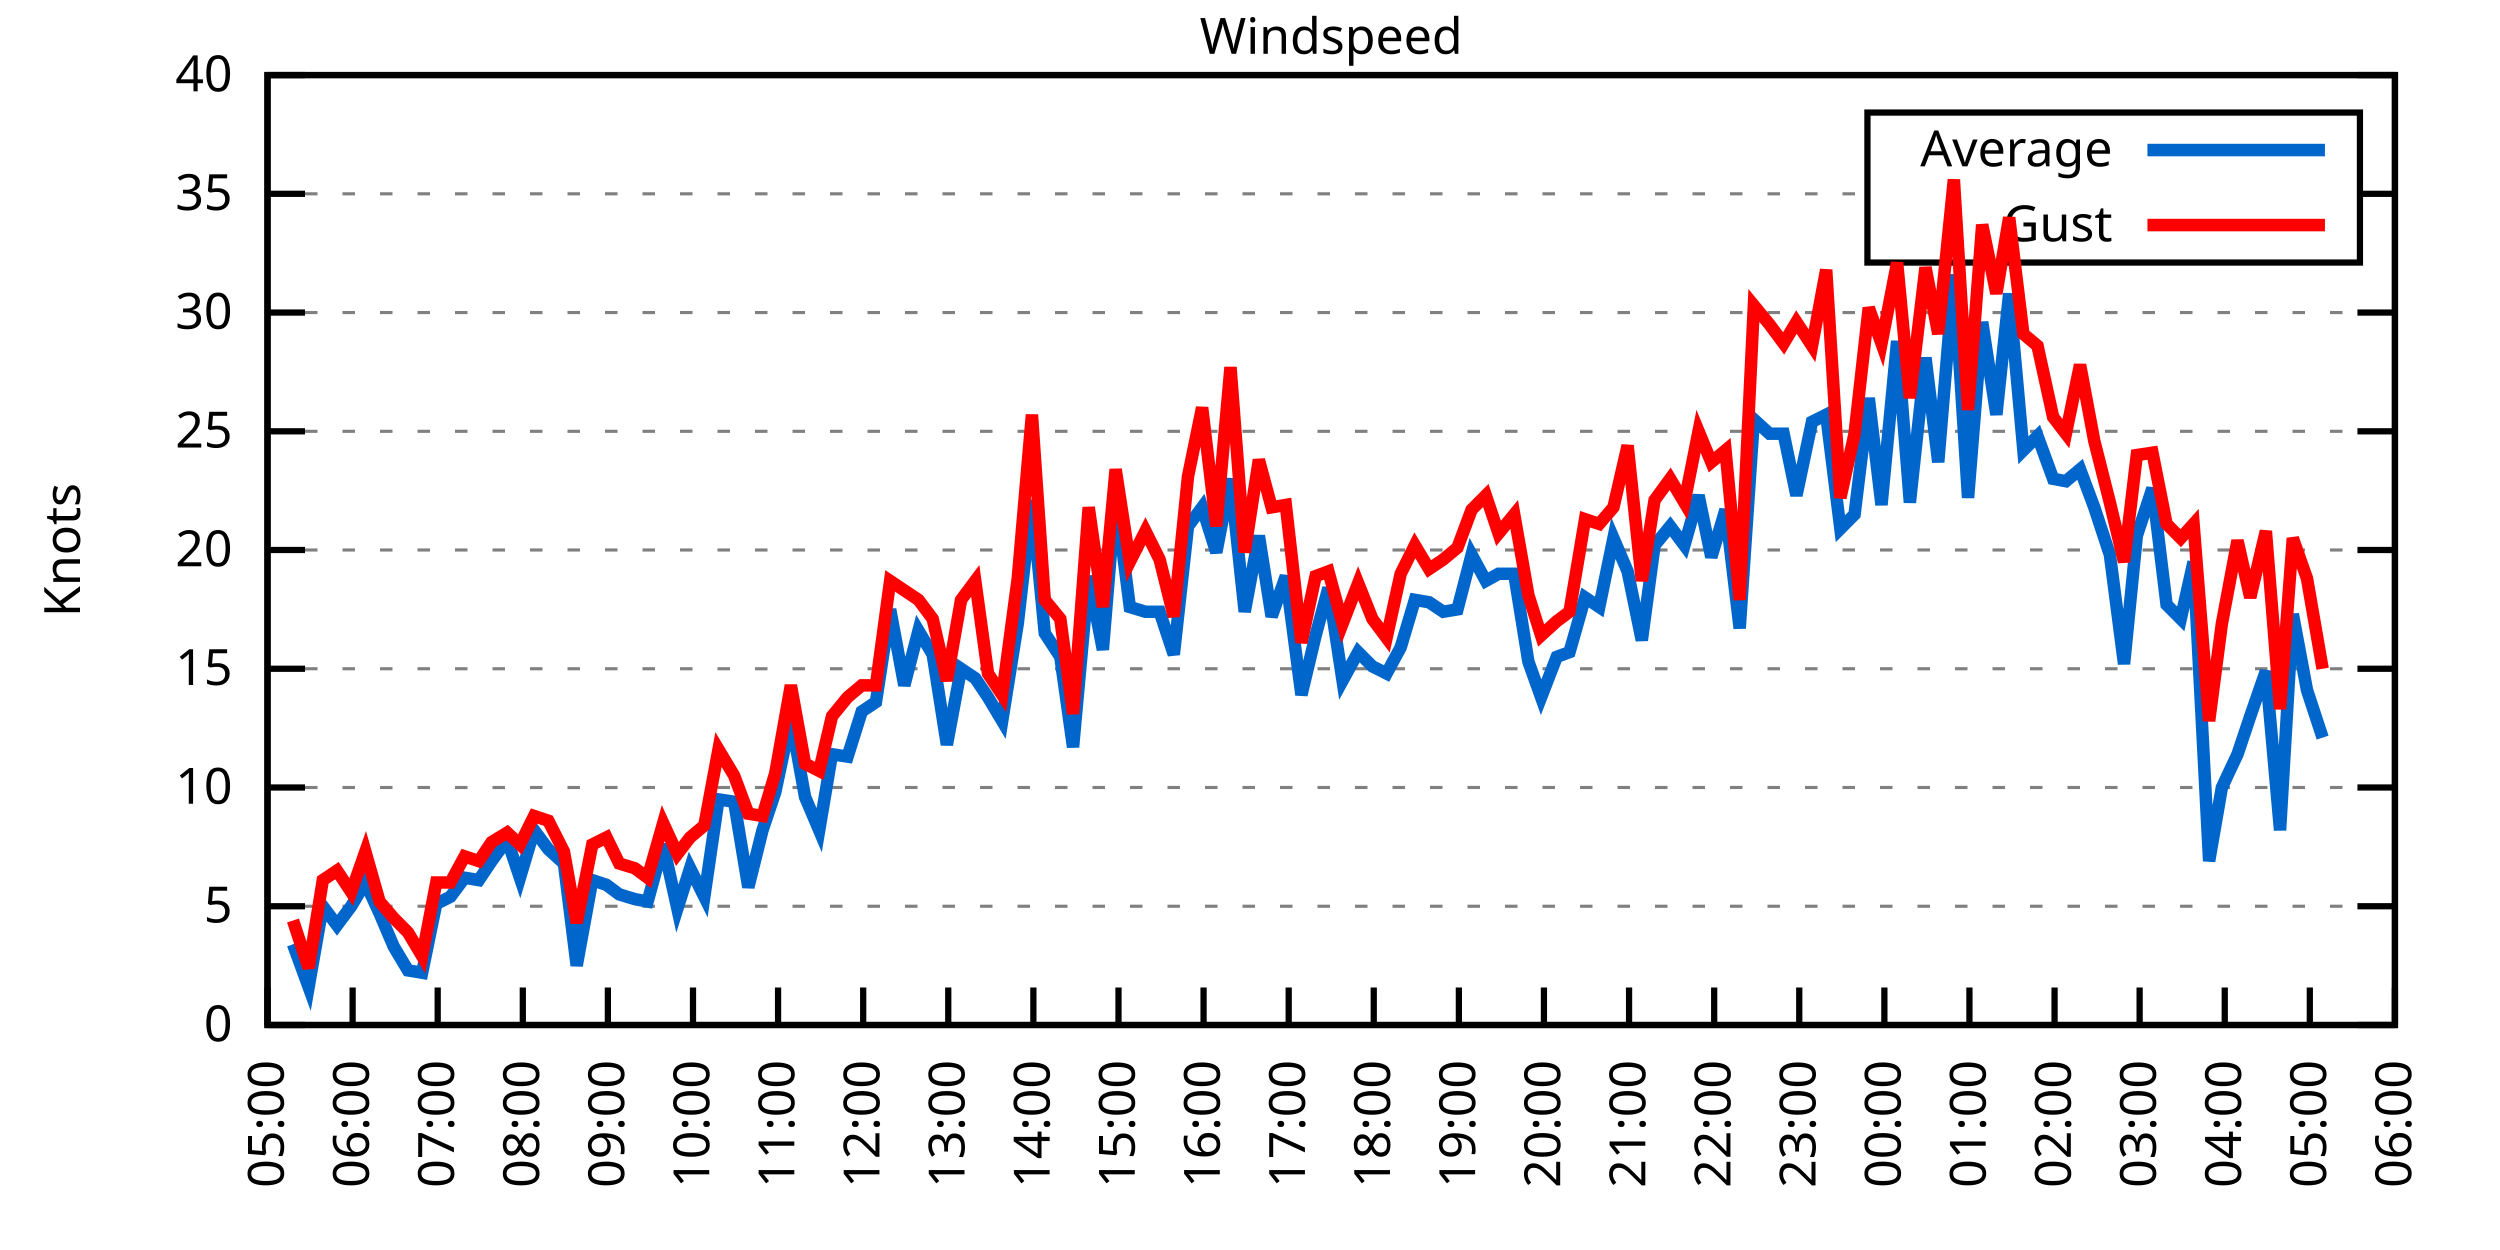
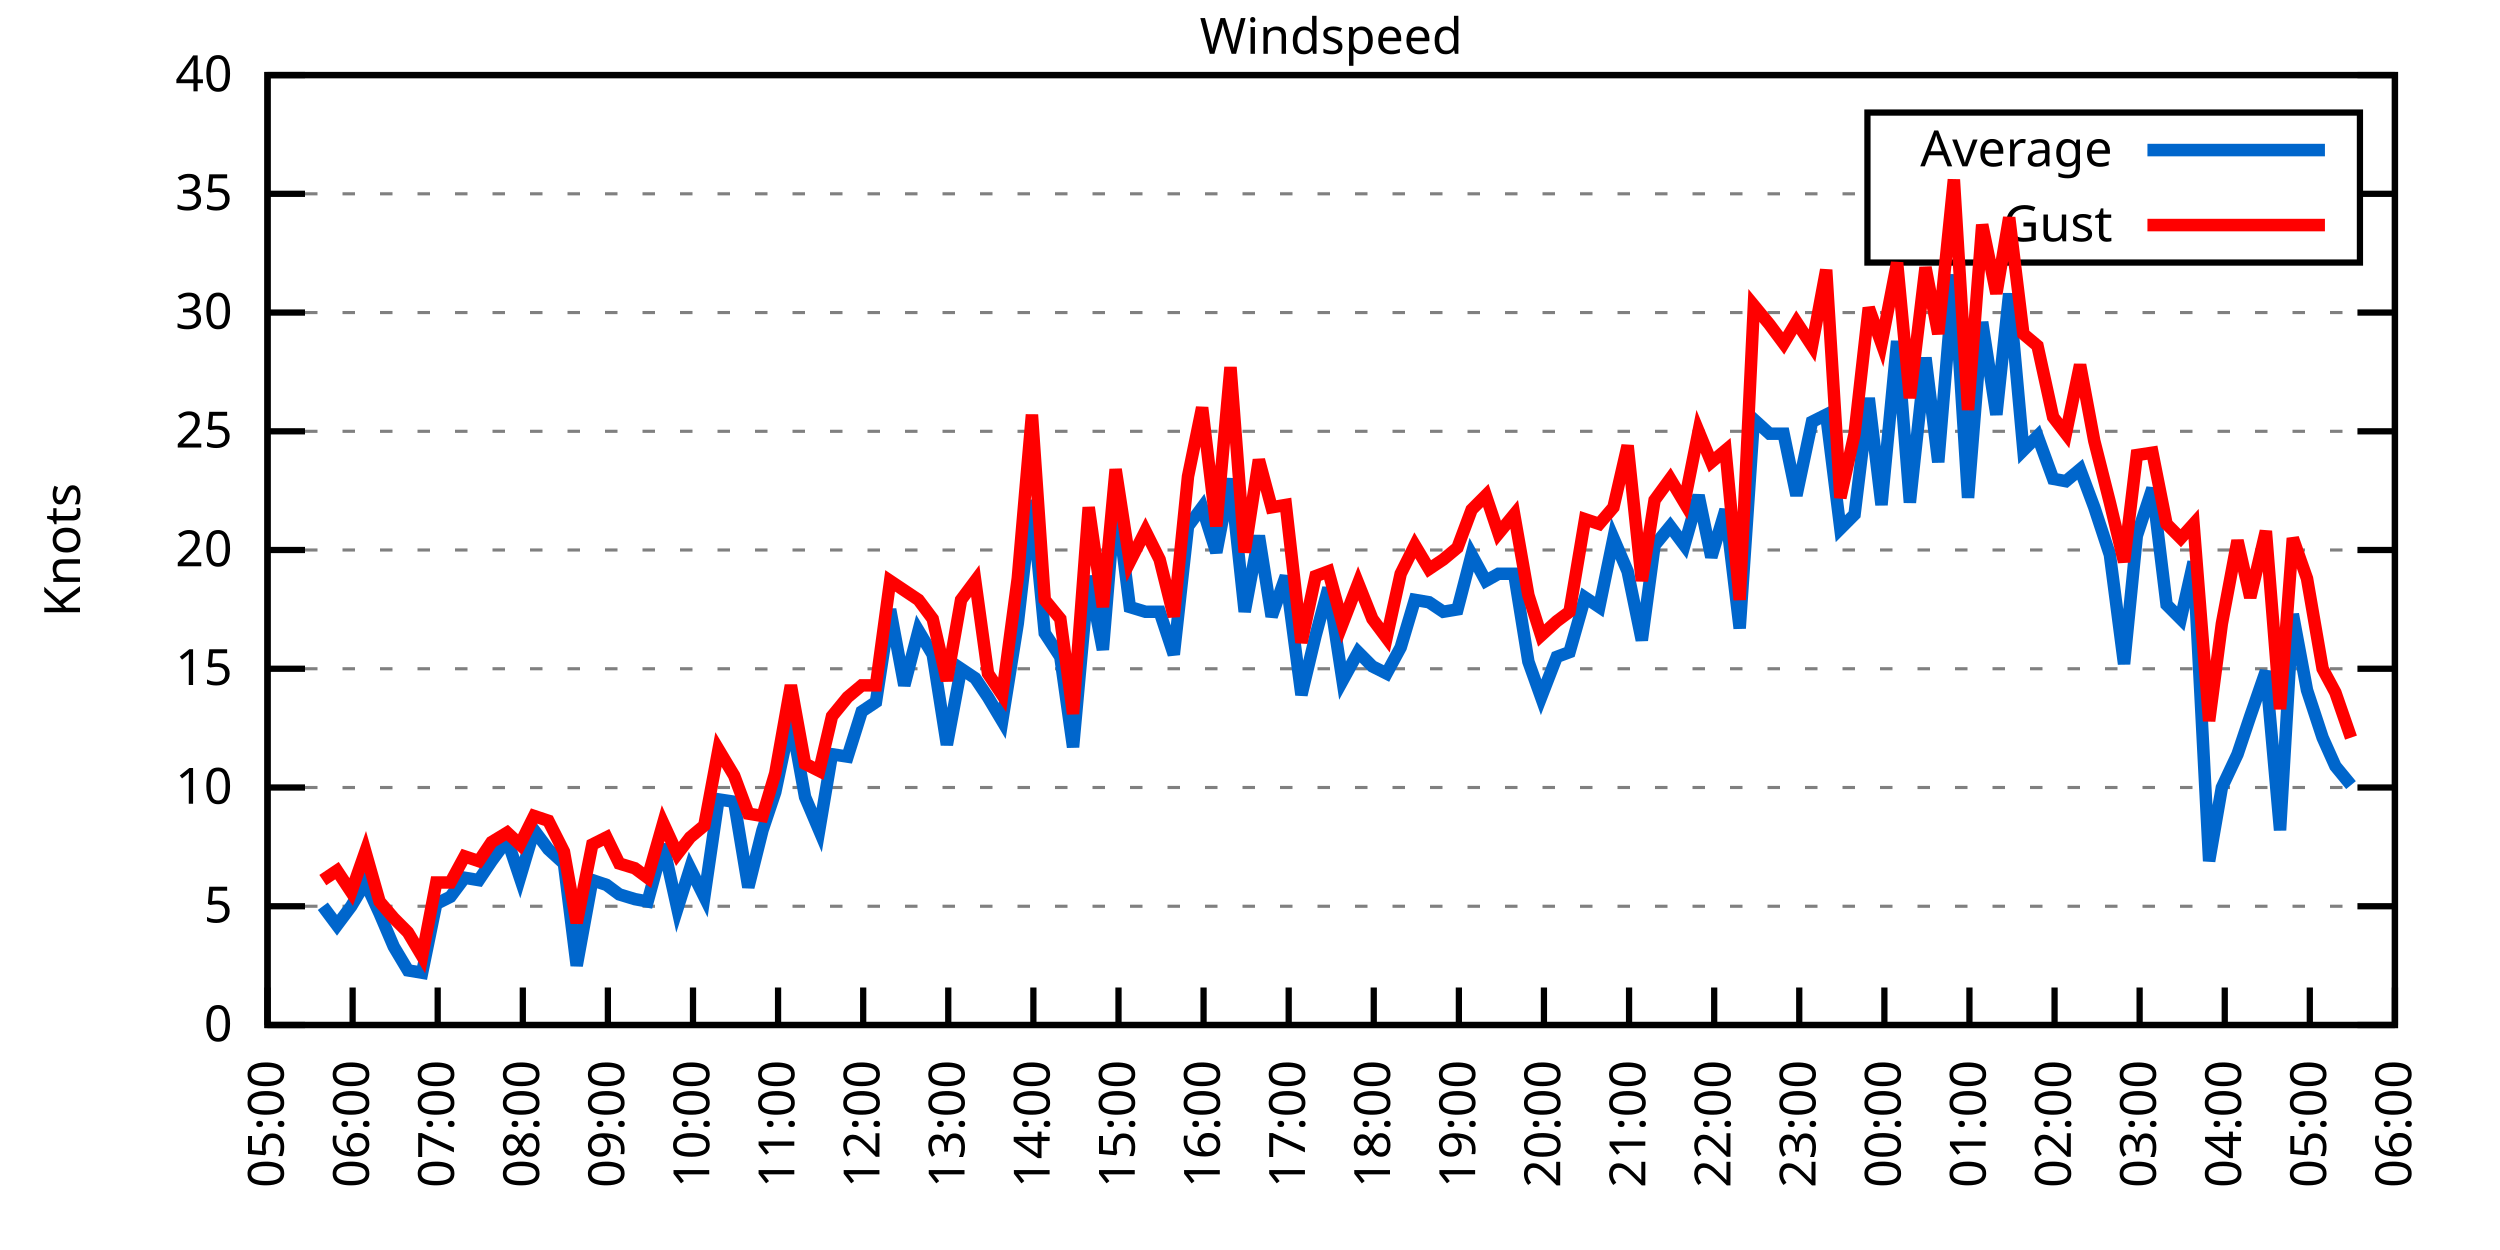
<svg xmlns="http://www.w3.org/2000/svg" xmlns:xlink="http://www.w3.org/1999/xlink" width="400" height="200" viewBox="0 0 400 200">
  <g id="gnuplot_canvas">
    <rect x="0" y="0" width="400" height="200" fill="none" />
    <defs>
      <circle id="gpDot" r="0.5" stroke-width="0.5" stroke="currentColor" />
      <path id="gpPt0" stroke-width="0.333" stroke="currentColor" d="M-1,0 h2 M0,-1 v2" />
      <path id="gpPt1" stroke-width="0.333" stroke="currentColor" d="M-1,-1 L1,1 M1,-1 L-1,1" />
      <path id="gpPt2" stroke-width="0.333" stroke="currentColor" d="M-1,0 L1,0 M0,-1 L0,1 M-1,-1 L1,1 M-1,1 L1,-1" />
      <rect id="gpPt3" stroke-width="0.333" stroke="currentColor" x="-1" y="-1" width="2" height="2" />
      <rect id="gpPt4" stroke-width="0.333" stroke="currentColor" fill="currentColor" x="-1" y="-1" width="2" height="2" />
      <circle id="gpPt5" stroke-width="0.333" stroke="currentColor" cx="0" cy="0" r="1" />
      <use xlink:href="#gpPt5" id="gpPt6" fill="currentColor" stroke="none" />
      <path id="gpPt7" stroke-width="0.333" stroke="currentColor" d="M0,-1.33 L-1.33,0.67 L1.33,0.67 z" />
      <use xlink:href="#gpPt7" id="gpPt8" fill="currentColor" stroke="none" />
      <use xlink:href="#gpPt7" id="gpPt9" stroke="currentColor" transform="rotate(180)" />
      <use xlink:href="#gpPt9" id="gpPt10" fill="currentColor" stroke="none" />
      <use xlink:href="#gpPt3" id="gpPt11" stroke="currentColor" transform="rotate(45)" />
      <use xlink:href="#gpPt11" id="gpPt12" fill="currentColor" stroke="none" />
      <path id="gpPt13" stroke-width="0.333" stroke="currentColor" d="M0,1.330 L1.265,0.411 L0.782,-1.067 L-0.782,-1.076 L-1.265,0.411 z" />
      <use xlink:href="#gpPt13" id="gpPt14" fill="currentColor" stroke="none" />
      <filter id="textbox" filterUnits="objectBoundingBox" x="0" y="0" height="1" width="1">
        <feFlood flood-color="white" flood-opacity="1" result="bgnd" />
        <feComposite in="SourceGraphic" in2="bgnd" operator="atop" />
      </filter>
      <filter id="greybox" filterUnits="objectBoundingBox" x="0" y="0" height="1" width="1">
        <feFlood flood-color="lightgrey" flood-opacity="1" result="grey" />
        <feComposite in="SourceGraphic" in2="grey" operator="atop" />
      </filter>
    </defs>
    <g fill="none" color="white" stroke="currentColor" stroke-width="1.00" stroke-linecap="butt" stroke-linejoin="miter">
</g>
    <g fill="none" color="black" stroke="currentColor" stroke-width="1.00" stroke-linecap="butt" stroke-linejoin="miter">
      <g stroke="none" shape-rendering="crispEdges">
        <polygon fill="rgb(255, 255, 255)" points="42.80,164.00 383.18,164.00 383.18,12.02 42.80,12.02 " />
      </g>
    </g>
    <g fill="none" color="black" stroke="currentColor" stroke-width="1.00" stroke-linecap="butt" stroke-linejoin="miter">
</g>
    <g fill="none" color="black" stroke="black" stroke-width="0.50" stroke-linecap="butt" stroke-linejoin="miter">
</g>
    <g fill="none" color="gray" stroke="currentColor" stroke-width="0.50" stroke-linecap="butt" stroke-linejoin="miter">
      <path stroke="gray" stroke-dasharray="2,4" class="gridline" d="M42.80,164.00 L383.19,164.00  " />
    </g>
    <g fill="none" color="gray" stroke="gray" stroke-width="1.00" stroke-linecap="butt" stroke-linejoin="miter">
</g>
    <g fill="none" color="black" stroke="currentColor" stroke-width="1.00" stroke-linecap="butt" stroke-linejoin="miter">
      <path stroke="black" d="M42.80,164.00 L48.80,164.00 M383.19,164.00 L377.19,164.00  " />
      <g transform="translate(37.20,166.60)" stroke="none" fill="black" font-family="Sans" font-size="8.00" text-anchor="end">
        <text>
          <tspan font-family="Sans"> 0</tspan>
        </text>
      </g>
    </g>
    <g fill="none" color="black" stroke="currentColor" stroke-width="1.00" stroke-linecap="butt" stroke-linejoin="miter">
</g>
    <g fill="none" color="black" stroke="black" stroke-width="0.50" stroke-linecap="butt" stroke-linejoin="miter">
</g>
    <g fill="none" color="gray" stroke="currentColor" stroke-width="0.50" stroke-linecap="butt" stroke-linejoin="miter">
      <path stroke="gray" stroke-dasharray="2,4" class="gridline" d="M42.80,145.00 L383.19,145.00  " />
    </g>
    <g fill="none" color="gray" stroke="gray" stroke-width="1.00" stroke-linecap="butt" stroke-linejoin="miter">
</g>
    <g fill="none" color="black" stroke="currentColor" stroke-width="1.00" stroke-linecap="butt" stroke-linejoin="miter">
      <path stroke="black" d="M42.80,145.00 L48.80,145.00 M383.19,145.00 L377.19,145.00  " />
      <g transform="translate(37.20,147.60)" stroke="none" fill="black" font-family="Sans" font-size="8.00" text-anchor="end">
        <text>
          <tspan font-family="Sans"> 5</tspan>
        </text>
      </g>
    </g>
    <g fill="none" color="black" stroke="currentColor" stroke-width="1.00" stroke-linecap="butt" stroke-linejoin="miter">
</g>
    <g fill="none" color="black" stroke="black" stroke-width="0.50" stroke-linecap="butt" stroke-linejoin="miter">
</g>
    <g fill="none" color="gray" stroke="currentColor" stroke-width="0.50" stroke-linecap="butt" stroke-linejoin="miter">
      <path stroke="gray" stroke-dasharray="2,4" class="gridline" d="M42.80,126.00 L383.19,126.00  " />
    </g>
    <g fill="none" color="gray" stroke="gray" stroke-width="1.00" stroke-linecap="butt" stroke-linejoin="miter">
</g>
    <g fill="none" color="black" stroke="currentColor" stroke-width="1.00" stroke-linecap="butt" stroke-linejoin="miter">
      <path stroke="black" d="M42.80,126.00 L48.80,126.00 M383.19,126.00 L377.19,126.00  " />
      <g transform="translate(37.20,128.60)" stroke="none" fill="black" font-family="Sans" font-size="8.00" text-anchor="end">
        <text>
          <tspan font-family="Sans"> 10</tspan>
        </text>
      </g>
    </g>
    <g fill="none" color="black" stroke="currentColor" stroke-width="1.00" stroke-linecap="butt" stroke-linejoin="miter">
</g>
    <g fill="none" color="black" stroke="black" stroke-width="0.50" stroke-linecap="butt" stroke-linejoin="miter">
</g>
    <g fill="none" color="gray" stroke="currentColor" stroke-width="0.50" stroke-linecap="butt" stroke-linejoin="miter">
      <path stroke="gray" stroke-dasharray="2,4" class="gridline" d="M42.80,107.00 L383.19,107.00  " />
    </g>
    <g fill="none" color="gray" stroke="gray" stroke-width="1.00" stroke-linecap="butt" stroke-linejoin="miter">
</g>
    <g fill="none" color="black" stroke="currentColor" stroke-width="1.00" stroke-linecap="butt" stroke-linejoin="miter">
      <path stroke="black" d="M42.80,107.00 L48.80,107.00 M383.19,107.00 L377.19,107.00  " />
      <g transform="translate(37.20,109.60)" stroke="none" fill="black" font-family="Sans" font-size="8.00" text-anchor="end">
        <text>
          <tspan font-family="Sans"> 15</tspan>
        </text>
      </g>
    </g>
    <g fill="none" color="black" stroke="currentColor" stroke-width="1.00" stroke-linecap="butt" stroke-linejoin="miter">
</g>
    <g fill="none" color="black" stroke="black" stroke-width="0.50" stroke-linecap="butt" stroke-linejoin="miter">
</g>
    <g fill="none" color="gray" stroke="currentColor" stroke-width="0.50" stroke-linecap="butt" stroke-linejoin="miter">
      <path stroke="gray" stroke-dasharray="2,4" class="gridline" d="M42.80,88.00 L383.19,88.00  " />
    </g>
    <g fill="none" color="gray" stroke="gray" stroke-width="1.00" stroke-linecap="butt" stroke-linejoin="miter">
</g>
    <g fill="none" color="black" stroke="currentColor" stroke-width="1.00" stroke-linecap="butt" stroke-linejoin="miter">
      <path stroke="black" d="M42.80,88.00 L48.80,88.00 M383.19,88.00 L377.19,88.00  " />
      <g transform="translate(37.20,90.60)" stroke="none" fill="black" font-family="Sans" font-size="8.00" text-anchor="end">
        <text>
          <tspan font-family="Sans"> 20</tspan>
        </text>
      </g>
    </g>
    <g fill="none" color="black" stroke="currentColor" stroke-width="1.00" stroke-linecap="butt" stroke-linejoin="miter">
</g>
    <g fill="none" color="black" stroke="black" stroke-width="0.50" stroke-linecap="butt" stroke-linejoin="miter">
</g>
    <g fill="none" color="gray" stroke="currentColor" stroke-width="0.50" stroke-linecap="butt" stroke-linejoin="miter">
      <path stroke="gray" stroke-dasharray="2,4" class="gridline" d="M42.80,69.01 L383.19,69.01  " />
    </g>
    <g fill="none" color="gray" stroke="gray" stroke-width="1.00" stroke-linecap="butt" stroke-linejoin="miter">
</g>
    <g fill="none" color="black" stroke="currentColor" stroke-width="1.00" stroke-linecap="butt" stroke-linejoin="miter">
      <path stroke="black" d="M42.80,69.01 L48.80,69.01 M383.19,69.01 L377.19,69.01  " />
      <g transform="translate(37.20,71.61)" stroke="none" fill="black" font-family="Sans" font-size="8.00" text-anchor="end">
        <text>
          <tspan font-family="Sans"> 25</tspan>
        </text>
      </g>
    </g>
    <g fill="none" color="black" stroke="currentColor" stroke-width="1.00" stroke-linecap="butt" stroke-linejoin="miter">
</g>
    <g fill="none" color="black" stroke="black" stroke-width="0.50" stroke-linecap="butt" stroke-linejoin="miter">
</g>
    <g fill="none" color="gray" stroke="currentColor" stroke-width="0.50" stroke-linecap="butt" stroke-linejoin="miter">
      <path stroke="gray" stroke-dasharray="2,4" class="gridline" d="M42.80,50.01 L383.19,50.01  " />
    </g>
    <g fill="none" color="gray" stroke="gray" stroke-width="1.00" stroke-linecap="butt" stroke-linejoin="miter">
</g>
    <g fill="none" color="black" stroke="currentColor" stroke-width="1.00" stroke-linecap="butt" stroke-linejoin="miter">
      <path stroke="black" d="M42.80,50.01 L48.80,50.01 M383.19,50.01 L377.19,50.01  " />
      <g transform="translate(37.20,52.61)" stroke="none" fill="black" font-family="Sans" font-size="8.00" text-anchor="end">
        <text>
          <tspan font-family="Sans"> 30</tspan>
        </text>
      </g>
    </g>
    <g fill="none" color="black" stroke="currentColor" stroke-width="1.00" stroke-linecap="butt" stroke-linejoin="miter">
</g>
    <g fill="none" color="black" stroke="black" stroke-width="0.50" stroke-linecap="butt" stroke-linejoin="miter">
</g>
    <g fill="none" color="gray" stroke="currentColor" stroke-width="0.50" stroke-linecap="butt" stroke-linejoin="miter">
      <path stroke="gray" stroke-dasharray="2,4" class="gridline" d="M42.80,31.01 L298.79,31.01 M377.59,31.01 L383.19,31.01  " />
    </g>
    <g fill="none" color="gray" stroke="gray" stroke-width="1.00" stroke-linecap="butt" stroke-linejoin="miter">
</g>
    <g fill="none" color="black" stroke="currentColor" stroke-width="1.00" stroke-linecap="butt" stroke-linejoin="miter">
      <path stroke="black" d="M42.80,31.01 L48.80,31.01 M383.19,31.01 L377.19,31.01  " />
      <g transform="translate(37.20,33.61)" stroke="none" fill="black" font-family="Sans" font-size="8.00" text-anchor="end">
        <text>
          <tspan font-family="Sans"> 35</tspan>
        </text>
      </g>
    </g>
    <g fill="none" color="black" stroke="currentColor" stroke-width="1.00" stroke-linecap="butt" stroke-linejoin="miter">
</g>
    <g fill="none" color="black" stroke="black" stroke-width="0.50" stroke-linecap="butt" stroke-linejoin="miter">
</g>
    <g fill="none" color="gray" stroke="currentColor" stroke-width="0.50" stroke-linecap="butt" stroke-linejoin="miter">
      <path stroke="gray" stroke-dasharray="2,4" class="gridline" d="M42.80,12.01 L383.19,12.01  " />
    </g>
    <g fill="none" color="gray" stroke="gray" stroke-width="1.00" stroke-linecap="butt" stroke-linejoin="miter">
</g>
    <g fill="none" color="black" stroke="currentColor" stroke-width="1.00" stroke-linecap="butt" stroke-linejoin="miter">
      <path stroke="black" d="M42.80,12.01 L48.80,12.01 M383.19,12.01 L377.19,12.01  " />
      <g transform="translate(37.20,14.61)" stroke="none" fill="black" font-family="Sans" font-size="8.00" text-anchor="end">
        <text>
          <tspan font-family="Sans"> 40</tspan>
        </text>
      </g>
    </g>
    <g fill="none" color="black" stroke="currentColor" stroke-width="1.00" stroke-linecap="butt" stroke-linejoin="miter">
      <path stroke="black" d="M42.80,164.00 L42.80,158.00  " />
      <g transform="translate(45.40,169.60) rotate(270.00)" stroke="none" fill="black" font-family="Sans" font-size="8.00" text-anchor="end">
        <text>
          <tspan font-family="Sans">05:00</tspan>
        </text>
      </g>
    </g>
    <g fill="none" color="black" stroke="currentColor" stroke-width="1.00" stroke-linecap="butt" stroke-linejoin="miter">
      <path stroke="black" d="M56.42,164.00 L56.42,158.00  " />
      <g transform="translate(59.02,169.60) rotate(270.00)" stroke="none" fill="black" font-family="Sans" font-size="8.00" text-anchor="end">
        <text>
          <tspan font-family="Sans">06:00</tspan>
        </text>
      </g>
    </g>
    <g fill="none" color="black" stroke="currentColor" stroke-width="1.00" stroke-linecap="butt" stroke-linejoin="miter">
      <path stroke="black" d="M70.03,164.00 L70.03,158.00  " />
      <g transform="translate(72.63,169.60) rotate(270.00)" stroke="none" fill="black" font-family="Sans" font-size="8.00" text-anchor="end">
        <text>
          <tspan font-family="Sans">07:00</tspan>
        </text>
      </g>
    </g>
    <g fill="none" color="black" stroke="currentColor" stroke-width="1.00" stroke-linecap="butt" stroke-linejoin="miter">
      <path stroke="black" d="M83.65,164.00 L83.65,158.00  " />
      <g transform="translate(86.25,169.60) rotate(270.00)" stroke="none" fill="black" font-family="Sans" font-size="8.00" text-anchor="end">
        <text>
          <tspan font-family="Sans">08:00</tspan>
        </text>
      </g>
    </g>
    <g fill="none" color="black" stroke="currentColor" stroke-width="1.00" stroke-linecap="butt" stroke-linejoin="miter">
      <path stroke="black" d="M97.26,164.00 L97.26,158.00  " />
      <g transform="translate(99.86,169.60) rotate(270.00)" stroke="none" fill="black" font-family="Sans" font-size="8.00" text-anchor="end">
        <text>
          <tspan font-family="Sans">09:00</tspan>
        </text>
      </g>
    </g>
    <g fill="none" color="black" stroke="currentColor" stroke-width="1.00" stroke-linecap="butt" stroke-linejoin="miter">
      <path stroke="black" d="M110.88,164.00 L110.88,158.00  " />
      <g transform="translate(113.48,169.60) rotate(270.00)" stroke="none" fill="black" font-family="Sans" font-size="8.00" text-anchor="end">
        <text>
          <tspan font-family="Sans">10:00</tspan>
        </text>
      </g>
    </g>
    <g fill="none" color="black" stroke="currentColor" stroke-width="1.00" stroke-linecap="butt" stroke-linejoin="miter">
      <path stroke="black" d="M124.49,164.00 L124.49,158.00  " />
      <g transform="translate(127.09,169.60) rotate(270.00)" stroke="none" fill="black" font-family="Sans" font-size="8.00" text-anchor="end">
        <text>
          <tspan font-family="Sans">11:00</tspan>
        </text>
      </g>
    </g>
    <g fill="none" color="black" stroke="currentColor" stroke-width="1.00" stroke-linecap="butt" stroke-linejoin="miter">
      <path stroke="black" d="M138.11,164.00 L138.11,158.00  " />
      <g transform="translate(140.71,169.60) rotate(270.00)" stroke="none" fill="black" font-family="Sans" font-size="8.00" text-anchor="end">
        <text>
          <tspan font-family="Sans">12:00</tspan>
        </text>
      </g>
    </g>
    <g fill="none" color="black" stroke="currentColor" stroke-width="1.00" stroke-linecap="butt" stroke-linejoin="miter">
      <path stroke="black" d="M151.72,164.00 L151.72,158.00  " />
      <g transform="translate(154.32,169.60) rotate(270.00)" stroke="none" fill="black" font-family="Sans" font-size="8.00" text-anchor="end">
        <text>
          <tspan font-family="Sans">13:00</tspan>
        </text>
      </g>
    </g>
    <g fill="none" color="black" stroke="currentColor" stroke-width="1.00" stroke-linecap="butt" stroke-linejoin="miter">
      <path stroke="black" d="M165.34,164.00 L165.34,158.00  " />
      <g transform="translate(167.94,169.60) rotate(270.00)" stroke="none" fill="black" font-family="Sans" font-size="8.00" text-anchor="end">
        <text>
          <tspan font-family="Sans">14:00</tspan>
        </text>
      </g>
    </g>
    <g fill="none" color="black" stroke="currentColor" stroke-width="1.00" stroke-linecap="butt" stroke-linejoin="miter">
      <path stroke="black" d="M178.96,164.00 L178.96,158.00  " />
      <g transform="translate(181.56,169.60) rotate(270.00)" stroke="none" fill="black" font-family="Sans" font-size="8.00" text-anchor="end">
        <text>
          <tspan font-family="Sans">15:00</tspan>
        </text>
      </g>
    </g>
    <g fill="none" color="black" stroke="currentColor" stroke-width="1.00" stroke-linecap="butt" stroke-linejoin="miter">
      <path stroke="black" d="M192.57,164.00 L192.57,158.00  " />
      <g transform="translate(195.17,169.60) rotate(270.00)" stroke="none" fill="black" font-family="Sans" font-size="8.00" text-anchor="end">
        <text>
          <tspan font-family="Sans">16:00</tspan>
        </text>
      </g>
    </g>
    <g fill="none" color="black" stroke="currentColor" stroke-width="1.00" stroke-linecap="butt" stroke-linejoin="miter">
      <path stroke="black" d="M206.19,164.00 L206.19,158.00  " />
      <g transform="translate(208.79,169.60) rotate(270.00)" stroke="none" fill="black" font-family="Sans" font-size="8.00" text-anchor="end">
        <text>
          <tspan font-family="Sans">17:00</tspan>
        </text>
      </g>
    </g>
    <g fill="none" color="black" stroke="currentColor" stroke-width="1.00" stroke-linecap="butt" stroke-linejoin="miter">
      <path stroke="black" d="M219.80,164.00 L219.80,158.00  " />
      <g transform="translate(222.40,169.60) rotate(270.00)" stroke="none" fill="black" font-family="Sans" font-size="8.00" text-anchor="end">
        <text>
          <tspan font-family="Sans">18:00</tspan>
        </text>
      </g>
    </g>
    <g fill="none" color="black" stroke="currentColor" stroke-width="1.00" stroke-linecap="butt" stroke-linejoin="miter">
      <path stroke="black" d="M233.42,164.00 L233.42,158.00  " />
      <g transform="translate(236.02,169.60) rotate(270.00)" stroke="none" fill="black" font-family="Sans" font-size="8.00" text-anchor="end">
        <text>
          <tspan font-family="Sans">19:00</tspan>
        </text>
      </g>
    </g>
    <g fill="none" color="black" stroke="currentColor" stroke-width="1.00" stroke-linecap="butt" stroke-linejoin="miter">
      <path stroke="black" d="M247.03,164.00 L247.03,158.00  " />
      <g transform="translate(249.63,169.60) rotate(270.00)" stroke="none" fill="black" font-family="Sans" font-size="8.00" text-anchor="end">
        <text>
          <tspan font-family="Sans">20:00</tspan>
        </text>
      </g>
    </g>
    <g fill="none" color="black" stroke="currentColor" stroke-width="1.00" stroke-linecap="butt" stroke-linejoin="miter">
      <path stroke="black" d="M260.65,164.00 L260.65,158.00  " />
      <g transform="translate(263.25,169.60) rotate(270.00)" stroke="none" fill="black" font-family="Sans" font-size="8.00" text-anchor="end">
        <text>
          <tspan font-family="Sans">21:00</tspan>
        </text>
      </g>
    </g>
    <g fill="none" color="black" stroke="currentColor" stroke-width="1.00" stroke-linecap="butt" stroke-linejoin="miter">
      <path stroke="black" d="M274.27,164.00 L274.27,158.00  " />
      <g transform="translate(276.87,169.60) rotate(270.00)" stroke="none" fill="black" font-family="Sans" font-size="8.00" text-anchor="end">
        <text>
          <tspan font-family="Sans">22:00</tspan>
        </text>
      </g>
    </g>
    <g fill="none" color="black" stroke="currentColor" stroke-width="1.00" stroke-linecap="butt" stroke-linejoin="miter">
      <path stroke="black" d="M287.88,164.00 L287.88,158.00  " />
      <g transform="translate(290.48,169.60) rotate(270.00)" stroke="none" fill="black" font-family="Sans" font-size="8.00" text-anchor="end">
        <text>
          <tspan font-family="Sans">23:00</tspan>
        </text>
      </g>
    </g>
    <g fill="none" color="black" stroke="currentColor" stroke-width="1.00" stroke-linecap="butt" stroke-linejoin="miter">
      <path stroke="black" d="M301.50,164.00 L301.50,158.00  " />
      <g transform="translate(304.10,169.60) rotate(270.00)" stroke="none" fill="black" font-family="Sans" font-size="8.00" text-anchor="end">
        <text>
          <tspan font-family="Sans">00:00</tspan>
        </text>
      </g>
    </g>
    <g fill="none" color="black" stroke="currentColor" stroke-width="1.00" stroke-linecap="butt" stroke-linejoin="miter">
      <path stroke="black" d="M315.11,164.00 L315.11,158.00  " />
      <g transform="translate(317.71,169.60) rotate(270.00)" stroke="none" fill="black" font-family="Sans" font-size="8.00" text-anchor="end">
        <text>
          <tspan font-family="Sans">01:00</tspan>
        </text>
      </g>
    </g>
    <g fill="none" color="black" stroke="currentColor" stroke-width="1.00" stroke-linecap="butt" stroke-linejoin="miter">
      <path stroke="black" d="M328.73,164.00 L328.73,158.00  " />
      <g transform="translate(331.33,169.60) rotate(270.00)" stroke="none" fill="black" font-family="Sans" font-size="8.00" text-anchor="end">
        <text>
          <tspan font-family="Sans">02:00</tspan>
        </text>
      </g>
    </g>
    <g fill="none" color="black" stroke="currentColor" stroke-width="1.00" stroke-linecap="butt" stroke-linejoin="miter">
      <path stroke="black" d="M342.34,164.00 L342.34,158.00  " />
      <g transform="translate(344.94,169.60) rotate(270.00)" stroke="none" fill="black" font-family="Sans" font-size="8.00" text-anchor="end">
        <text>
          <tspan font-family="Sans">03:00</tspan>
        </text>
      </g>
    </g>
    <g fill="none" color="black" stroke="currentColor" stroke-width="1.00" stroke-linecap="butt" stroke-linejoin="miter">
      <path stroke="black" d="M355.96,164.00 L355.96,158.00  " />
      <g transform="translate(358.56,169.60) rotate(270.00)" stroke="none" fill="black" font-family="Sans" font-size="8.00" text-anchor="end">
        <text>
          <tspan font-family="Sans">04:00</tspan>
        </text>
      </g>
    </g>
    <g fill="none" color="black" stroke="currentColor" stroke-width="1.00" stroke-linecap="butt" stroke-linejoin="miter">
      <path stroke="black" d="M369.57,164.00 L369.57,158.00  " />
      <g transform="translate(372.17,169.60) rotate(270.00)" stroke="none" fill="black" font-family="Sans" font-size="8.00" text-anchor="end">
        <text>
          <tspan font-family="Sans">05:00</tspan>
        </text>
      </g>
    </g>
    <g fill="none" color="black" stroke="currentColor" stroke-width="1.00" stroke-linecap="butt" stroke-linejoin="miter">
      <path stroke="black" d="M383.19,164.00 L383.19,158.00  " />
      <g transform="translate(385.79,169.60) rotate(270.00)" stroke="none" fill="black" font-family="Sans" font-size="8.00" text-anchor="end">
        <text>
          <tspan font-family="Sans">06:00</tspan>
        </text>
      </g>
    </g>
    <g fill="none" color="black" stroke="currentColor" stroke-width="1.00" stroke-linecap="butt" stroke-linejoin="miter">
</g>
    <g fill="none" color="black" stroke="currentColor" stroke-width="1.00" stroke-linecap="butt" stroke-linejoin="miter">
      <path stroke="black" d="M42.80,12.01 L42.80,164.00 L383.19,164.00 L383.19,12.01 L42.80,12.01 Z  " />
    </g>
    <g fill="none" color="black" stroke="currentColor" stroke-width="1.00" stroke-linecap="butt" stroke-linejoin="miter">
</g>
    <g fill="none" color="black" stroke="currentColor" stroke-width="1.00" stroke-linecap="butt" stroke-linejoin="miter">
      <path stroke="black" d="M298.79,42.01 L298.79,18.01 L377.59,18.01 L377.59,42.01 L298.79,42.01 Z  " />
    </g>
    <g id="Windspeed_plot_1">
      <g fill="none" color="white" stroke="black" stroke-width="2.00" stroke-linecap="butt" stroke-linejoin="miter">
</g>
      <g fill="none" color="black" stroke="currentColor" stroke-width="2.00" stroke-linecap="butt" stroke-linejoin="miter">
        <g transform="translate(337.99,26.61)" stroke="none" fill="black" font-family="Sans" font-size="8.00" text-anchor="end">
          <text>
            <tspan font-family="Sans">Average</tspan>
          </text>
        </g>
      </g>
      <g fill="none" color="black" stroke="currentColor" stroke-width="2.00" stroke-linecap="butt" stroke-linejoin="miter">
-         <path stroke="rgb(  0, 102, 204)" d="M343.59,24.01 L371.99,24.01 M46.88,151.08 L49.38,157.92 L51.65,145.00 L53.92,148.04 L56.19,145.00 L58.46,141.20   L60.73,146.14 L63.00,151.46 L65.27,155.26 L67.54,155.64 L69.80,144.62 L72.07,143.48 L74.34,140.44 L76.61,140.82   L78.65,137.78 L81.15,134.36 L83.19,140.44 L85.46,132.84 L87.73,135.88 L90.23,138.16 L92.27,154.50 L94.77,140.82   L97.04,141.58 L99.08,143.10 L101.57,143.86 L103.62,144.24 L106.11,135.12 L108.38,145.38 L110.42,138.92 L112.69,143.48   L114.96,127.90 L117.46,128.28 L119.73,141.96 L122.00,132.84 L124.04,126.76 L126.54,114.98 L128.81,127.52 L131.07,132.84   L133.12,120.68 L135.61,121.06 L137.88,113.84 L140.15,112.32 L142.42,97.50 L144.69,109.66 L146.96,100.92 L149.23,104.72   L151.50,119.16 L153.77,107.00 L156.04,108.52 L158.08,111.56 L160.35,115.36 L162.84,99.78 L165.11,80.03 L167.16,101.30   L169.65,105.10 L171.69,119.54 L174.19,92.18 L176.46,103.96 L178.50,79.27 L180.77,97.12 L183.27,97.88 L185.54,97.88   L187.81,104.72 L190.08,84.21 L192.34,81.17 L194.61,88.38 L196.88,76.61 L199.15,97.88 L201.42,85.73 L203.46,98.64   L205.73,92.18 L208.23,111.18 L210.50,101.68 L212.54,94.08 L214.81,108.90 L217.31,104.34 L219.58,106.62 L221.85,107.76   L224.11,103.58 L226.38,95.98 L228.65,96.36 L230.92,97.88 L233.19,97.50 L235.46,88.76 L237.73,92.94 L239.77,91.80   L242.27,91.80 L244.54,105.86 L246.58,111.56 L249.08,105.10 L251.12,104.34 L253.61,95.60 L255.88,97.12 L258.15,86.11   L260.42,91.42 L262.69,102.44 L264.73,87.25 L267.23,84.21 L269.50,87.25 L271.77,79.27 L273.81,89.14 L276.08,81.55   L278.35,100.54 L280.62,67.11 L283.12,69.39 L285.38,69.39 L287.43,79.27 L289.92,67.49 L292.19,66.35 L294.46,84.59   L296.73,82.31 L299.00,63.69 L301.04,80.79 L303.54,54.57 L305.58,80.41 L308.08,57.23 L310.12,73.95 L312.62,43.93   L314.89,79.65 L317.15,51.53 L319.42,66.35 L321.47,46.97 L323.74,72.05 L326.00,69.77 L328.50,76.61 L330.54,76.99   L332.81,75.09 L335.08,81.17 L337.58,88.76 L339.85,106.24 L341.89,85.73 L344.39,78.13 L346.65,96.74 L348.92,99.02   L350.97,89.90 L353.46,137.78 L355.50,126.00 L358.00,120.68 L360.04,114.60 L362.54,107.38 L364.81,132.84 L366.85,98.26   L369.12,110.42 L371.62,118.02  " />
+         <path stroke="rgb(  0, 102, 204)" d="M343.59,24.01 L371.99,24.01 M51.65,145.00 L53.92,148.04 L56.19,145.00 L58.46,141.20 L60.73,146.14 L63.00,151.46   L65.27,155.26 L67.54,155.64 L69.80,144.62 L72.07,143.48 L74.34,140.44 L76.61,140.82 L78.65,137.78 L81.15,134.36   L83.19,140.44 L85.46,132.84 L87.73,135.88 L90.23,138.16 L92.27,154.50 L94.77,140.82 L97.04,141.58 L99.08,143.10   L101.57,143.86 L103.62,144.24 L106.11,135.12 L108.38,145.38 L110.42,138.92 L112.69,143.48 L114.96,127.90 L117.46,128.28   L119.73,141.96 L122.00,132.84 L124.04,126.76 L126.54,114.98 L128.81,127.52 L131.07,132.84 L133.12,120.68 L135.61,121.06   L137.88,113.84 L140.15,112.32 L142.42,97.50 L144.69,109.66 L146.96,100.92 L149.23,104.72 L151.50,119.16 L153.77,107.00   L156.04,108.52 L158.08,111.56 L160.35,115.36 L162.84,99.78 L165.11,80.03 L167.16,101.30 L169.65,105.10 L171.69,119.54   L174.19,92.18 L176.46,103.96 L178.50,79.27 L180.77,97.12 L183.27,97.88 L185.54,97.88 L187.81,104.72 L190.08,84.21   L192.34,81.17 L194.61,88.38 L196.88,76.61 L199.15,97.88 L201.42,85.73 L203.46,98.64 L205.73,92.18 L208.23,111.18   L210.50,101.68 L212.54,94.08 L214.81,108.90 L217.31,104.34 L219.58,106.62 L221.85,107.76 L224.11,103.58 L226.38,95.98   L228.65,96.36 L230.92,97.88 L233.19,97.50 L235.46,88.76 L237.73,92.94 L239.77,91.80 L242.27,91.80 L244.54,105.86   L246.58,111.56 L249.08,105.10 L251.12,104.34 L253.61,95.60 L255.88,97.12 L258.15,86.11 L260.42,91.42 L262.69,102.44   L264.73,87.25 L267.23,84.21 L269.50,87.25 L271.77,79.27 L273.81,89.14 L276.08,81.55 L278.35,100.54 L280.62,67.11   L283.12,69.39 L285.38,69.39 L287.43,79.27 L289.92,67.49 L292.19,66.35 L294.46,84.59 L296.73,82.31 L299.00,63.69   L301.04,80.79 L303.54,54.57 L305.58,80.41 L308.08,57.23 L310.12,73.95 L312.62,43.93 L314.89,79.65 L317.15,51.53   L319.42,66.35 L321.47,46.97 L323.74,72.05 L326.00,69.77 L328.50,76.61 L330.54,76.99 L332.81,75.09 L335.08,81.17   L337.58,88.76 L339.85,106.24 L341.89,85.73 L344.39,78.13 L346.65,96.74 L348.92,99.02 L350.97,89.90 L353.46,137.78   L355.50,126.00 L358.00,120.68 L360.04,114.60 L362.54,107.38 L364.81,132.84 L366.85,98.26 L369.12,110.42 L371.62,118.02   L373.66,122.58 L376.16,125.62  " />
      </g>
    </g>
    <g id="Windspeed_plot_2">
      <g fill="none" color="black" stroke="currentColor" stroke-width="2.00" stroke-linecap="butt" stroke-linejoin="miter">
        <g transform="translate(337.99,38.61)" stroke="none" fill="black" font-family="Sans" font-size="8.00" text-anchor="end">
          <text>
            <tspan font-family="Sans">Gust</tspan>
          </text>
        </g>
      </g>
      <g fill="none" color="black" stroke="currentColor" stroke-width="2.00" stroke-linecap="butt" stroke-linejoin="miter">
-         <path stroke="rgb(255,   0,   0)" d="M343.59,36.01 L371.99,36.01 M46.88,147.28 L49.38,154.88 L51.65,140.82 L53.92,139.30 L56.19,142.72 L58.46,136.26   L60.73,144.24 L63.00,146.90 L65.27,149.18 L67.54,152.98 L69.80,141.20 L72.07,141.20 L74.34,137.02 L76.61,137.78   L78.65,134.74 L81.15,133.22 L83.19,135.12 L85.46,130.56 L87.73,131.32 L90.23,136.26 L92.27,147.66 L94.77,135.12   L97.04,133.98 L99.08,138.16 L101.57,138.92 L103.62,140.44 L106.11,131.70 L108.38,136.64 L110.42,133.98 L112.69,132.08   L114.96,119.92 L117.46,124.10 L119.73,130.18 L122.00,130.56 L124.04,123.72 L126.54,109.66 L128.81,122.20 L131.07,123.34   L133.12,114.60 L135.61,111.56 L137.88,109.66 L140.15,109.66 L142.42,92.94 L144.69,94.46 L146.96,95.98 L149.23,99.02   L151.50,108.90 L153.77,95.98 L156.04,92.94 L158.08,107.76 L160.35,111.18 L162.84,92.56 L165.11,66.35 L167.16,95.98   L169.65,99.02 L171.69,114.22 L174.19,81.17 L176.46,97.12 L178.50,75.09 L180.77,89.90 L183.27,84.97 L185.54,89.52   L187.81,98.64 L190.08,76.23 L192.34,65.21 L194.61,84.21 L196.88,58.75 L199.15,88.38 L201.42,73.57 L203.46,81.17   L205.73,80.79 L208.23,102.82 L210.50,92.18 L212.54,91.42 L214.81,99.78 L217.31,93.32 L219.58,99.02 L221.85,102.06   L224.11,91.80 L226.38,87.25 L228.65,91.04 L230.92,89.52 L233.19,87.63 L235.46,81.55 L237.73,79.27 L239.77,85.35   L242.27,82.31 L244.54,95.22 L246.58,101.68 L249.08,99.40 L251.12,97.88 L253.61,83.07 L255.88,83.83 L258.15,81.17   L260.42,71.29 L262.69,92.94 L264.73,80.03 L267.23,76.61 L269.50,80.41 L271.77,69.01 L273.81,73.95 L276.08,72.05   L278.35,95.98 L280.62,48.87 L283.12,51.91 L285.38,54.95 L287.43,51.53 L289.92,55.33 L292.19,43.17 L294.46,79.65   L296.73,69.39 L299.00,49.25 L301.04,54.95 L303.54,42.03 L305.58,63.69 L308.08,42.79 L310.12,53.43 L312.62,28.73   L314.89,65.59 L317.15,35.95 L319.42,46.97 L321.47,34.81 L323.74,53.43 L326.00,55.33 L328.50,66.73 L330.54,69.39   L332.81,58.37 L335.08,70.53 L337.58,80.41 L339.85,89.90 L341.89,72.81 L344.39,72.43 L346.65,83.83 L348.92,86.11   L350.97,83.83 L353.46,115.36 L355.50,99.78 L358.00,86.49 L360.04,95.60 L362.54,84.97 L364.81,113.46 L366.85,86.11   L369.12,92.56 L371.62,107.00  " />
+         <path stroke="rgb(255,   0,   0)" d="M343.59,36.01 L371.99,36.01 M51.65,140.82 L53.92,139.30 L56.19,142.72 L58.46,136.26 L60.73,144.24 L63.00,146.90   L65.27,149.18 L67.54,152.98 L69.80,141.20 L72.07,141.20 L74.34,137.02 L76.61,137.78 L78.65,134.74 L81.15,133.22   L83.19,135.12 L85.46,130.56 L87.73,131.32 L90.23,136.26 L92.27,147.66 L94.77,135.12 L97.04,133.98 L99.08,138.16   L101.57,138.92 L103.62,140.44 L106.11,131.70 L108.38,136.64 L110.42,133.98 L112.69,132.08 L114.96,119.92 L117.46,124.10   L119.73,130.18 L122.00,130.56 L124.04,123.72 L126.54,109.66 L128.81,122.20 L131.07,123.34 L133.12,114.60 L135.61,111.56   L137.88,109.66 L140.15,109.66 L142.42,92.94 L144.69,94.46 L146.96,95.98 L149.23,99.02 L151.50,108.90 L153.77,95.98   L156.04,92.94 L158.08,107.76 L160.35,111.18 L162.84,92.56 L165.11,66.35 L167.16,95.98 L169.65,99.02 L171.69,114.22   L174.19,81.17 L176.46,97.12 L178.50,75.09 L180.77,89.90 L183.27,84.97 L185.54,89.52 L187.81,98.64 L190.08,76.23   L192.34,65.21 L194.61,84.21 L196.88,58.75 L199.15,88.38 L201.42,73.57 L203.46,81.17 L205.73,80.79 L208.23,102.82   L210.50,92.18 L212.54,91.42 L214.81,99.78 L217.31,93.32 L219.58,99.02 L221.85,102.06 L224.11,91.80 L226.38,87.25   L228.65,91.04 L230.92,89.52 L233.19,87.63 L235.46,81.55 L237.73,79.27 L239.77,85.35 L242.27,82.31 L244.54,95.22   L246.58,101.68 L249.08,99.40 L251.12,97.88 L253.61,83.07 L255.88,83.83 L258.15,81.17 L260.42,71.29 L262.69,92.94   L264.73,80.03 L267.23,76.61 L269.50,80.41 L271.77,69.01 L273.81,73.95 L276.08,72.05 L278.35,95.98 L280.62,48.87   L283.12,51.91 L285.38,54.95 L287.43,51.53 L289.92,55.33 L292.19,43.17 L294.46,79.65 L296.73,69.39 L299.00,49.25   L301.04,54.95 L303.54,42.03 L305.58,63.69 L308.08,42.79 L310.12,53.43 L312.62,28.73 L314.89,65.59 L317.15,35.95   L319.42,46.97 L321.47,34.81 L323.74,53.43 L326.00,55.33 L328.50,66.73 L330.54,69.39 L332.81,58.37 L335.08,70.53   L337.58,80.41 L339.85,89.90 L341.89,72.81 L344.39,72.43 L346.65,83.83 L348.92,86.11 L350.97,83.83 L353.46,115.36   L355.50,99.78 L358.00,86.49 L360.04,95.60 L362.54,84.97 L364.81,113.46 L366.85,86.11 L369.12,92.56 L371.62,107.00   L373.66,110.80 L376.16,118.02  " />
      </g>
    </g>
    <g fill="none" color="black" stroke="currentColor" stroke-width="2.00" stroke-linecap="butt" stroke-linejoin="miter">
</g>
    <g fill="none" color="black" stroke="black" stroke-width="1.00" stroke-linecap="butt" stroke-linejoin="miter">
</g>
    <g fill="none" color="black" stroke="currentColor" stroke-width="1.00" stroke-linecap="butt" stroke-linejoin="miter">
      <path stroke="black" d="M42.80,12.01 L42.80,164.00 L383.19,164.00 L383.19,12.01 L42.80,12.01 Z  " />
      <g transform="translate(12.80,88.01) rotate(270.00)" stroke="none" fill="black" font-family="Sans" font-size="8.00" text-anchor="middle">
        <text>
          <tspan font-family="Sans">Knots</tspan>
        </text>
      </g>
    </g>
    <g fill="none" color="black" stroke="currentColor" stroke-width="1.00" stroke-linecap="butt" stroke-linejoin="miter">
</g>
    <g fill="none" color="black" stroke="currentColor" stroke-width="1.00" stroke-linecap="butt" stroke-linejoin="miter">
      <g transform="translate(212.99,8.61)" stroke="none" fill="black" font-family="Sans" font-size="8.00" text-anchor="middle">
        <text>
          <tspan font-family="Sans">Windspeed</tspan>
        </text>
      </g>
    </g>
    <g fill="none" color="black" stroke="currentColor" stroke-width="1.00" stroke-linecap="butt" stroke-linejoin="miter">
</g>
  </g>
</svg>
